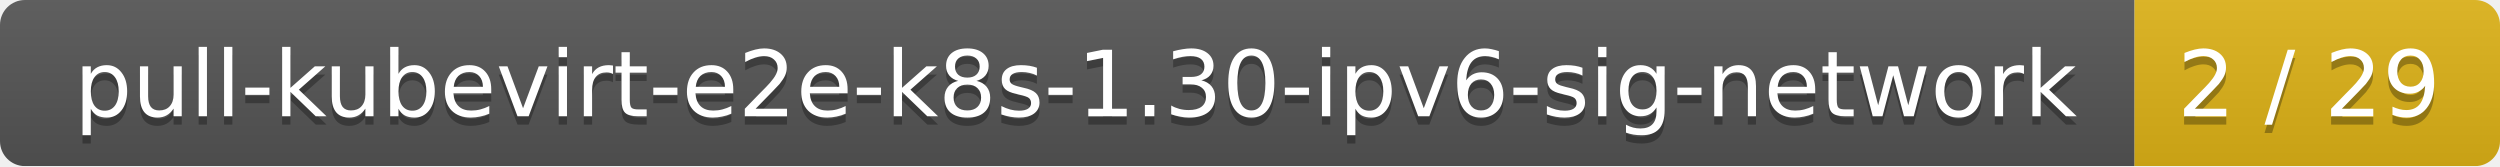
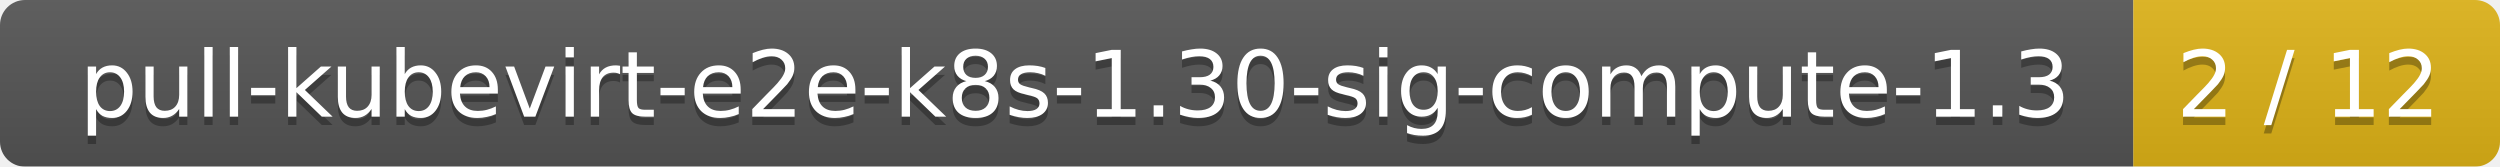
- <svg xmlns="http://www.w3.org/2000/svg" width="301" height="20">
+ <svg xmlns="http://www.w3.org/2000/svg" width="300" height="20">
  <linearGradient id="smooth" x2="0" y2="100%">
    <stop offset="0" stop-color="#bbb" stop-opacity=".1" />
    <stop offset="1" stop-opacity=".1" />
  </linearGradient>
  <mask id="round">
-     <rect width="301" height="20" rx="3" fill="#fff" />
+     <rect width="300" height="20" rx="3" fill="#fff" />
  </mask>
  <g mask="url(#round)">
-     <rect width="257" height="20" fill="#555" />
-     <rect x="257" width="44" height="20" fill="#dfb317" />
-     <rect width="301" height="20" fill="url(#smooth)" />
+     <rect width="256" height="20" fill="#555" />
+     <rect x="256" width="44" height="20" fill="#dfb317" />
+     <rect width="300" height="20" fill="url(#smooth)" />
  </g>
  <g fill="#fff" text-anchor="middle" font-family="DejaVu Sans,Verdana,Geneva,sans-serif" font-size="11">
-     <text x="129.5" y="15" fill="#010101" fill-opacity=".3">pull-kubevirt-e2e-k8s-1.30-ipv6-sig-network</text>
-     <text x="129.5" y="14">pull-kubevirt-e2e-k8s-1.30-ipv6-sig-network</text>
-     <text x="278" y="15" fill="#010101" fill-opacity=".3">2 / 29</text>
-     <text x="278" y="14">2 / 29</text>
+     <text x="129" y="15" fill="#010101" fill-opacity=".3">pull-kubevirt-e2e-k8s-1.30-sig-compute-1.3</text>
+     <text x="129" y="14">pull-kubevirt-e2e-k8s-1.30-sig-compute-1.3</text>
+     <text x="277" y="15" fill="#010101" fill-opacity=".3">2 / 12</text>
+     <text x="277" y="14">2 / 12</text>
  </g>
</svg>
